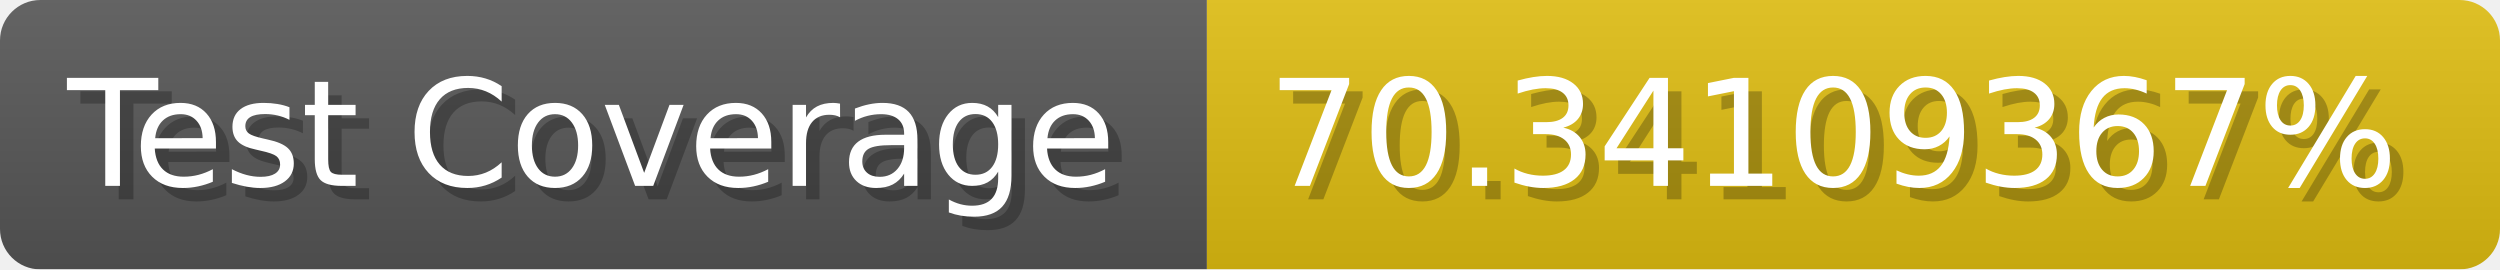
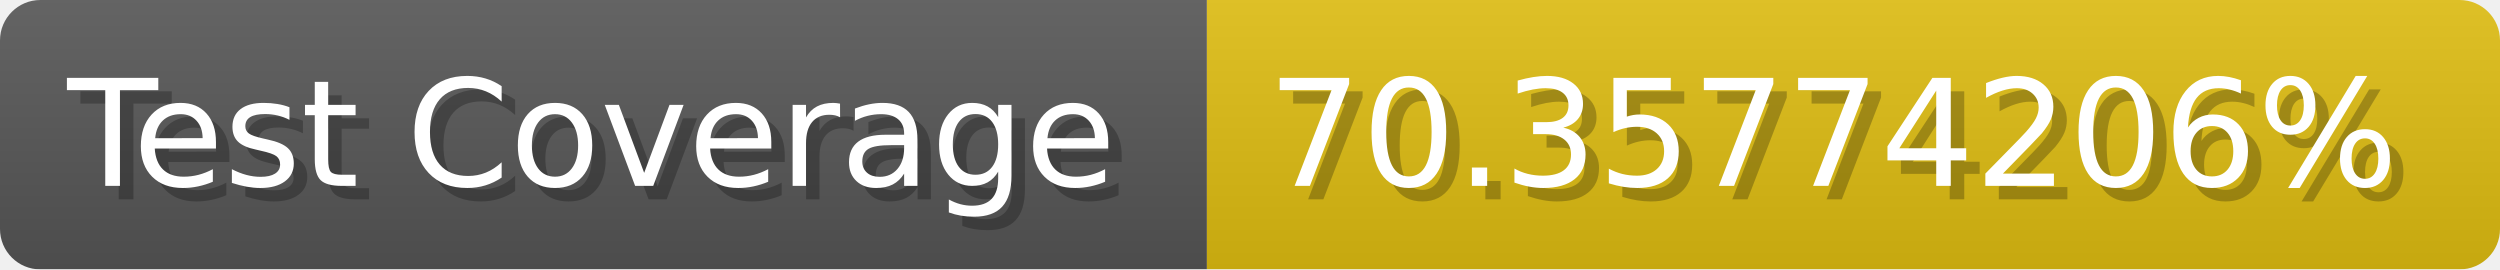
- <svg xmlns="http://www.w3.org/2000/svg" width="185.6" height="20" viewBox="0 0 1856 200" role="img" aria-label="Test Coverage: 70.34109367%">
+ <svg xmlns="http://www.w3.org/2000/svg" width="185.6" height="20" viewBox="0 0 1856 200" role="img" aria-label="Test Coverage: 70.35774206%">
  <linearGradient id="a" x2="0" y2="100%">
    <stop offset="0" stop-opacity=".1" stop-color="#EEE" />
    <stop offset="1" stop-opacity=".1" />
  </linearGradient>
  <mask id="m">
    <rect width="1856" height="200" rx="30" fill="#FFF" />
  </mask>
  <g mask="url(#m)">
    <rect width="896" height="200" fill="#555" />
    <rect width="960" height="200" fill="#DB1" x="896" />
    <rect width="1856" height="200" fill="url(#a)" />
  </g>
  <g aria-hidden="true" fill="#fff" text-anchor="start" font-family="Verdana,DejaVu Sans,sans-serif" font-size="110">
    <text x="60" y="148" textLength="796" fill="#000" opacity="0.25">Test Coverage</text>
    <text x="50" y="138" textLength="796">Test Coverage</text>
-     <text x="951" y="148" textLength="860" fill="#000" opacity="0.25">70.34109367%</text>
-     <text x="941" y="138" textLength="860">70.34109367%</text>
+     <text x="951" y="148" textLength="860" fill="#000" opacity="0.25">70.35774206%</text>
+     <text x="941" y="138" textLength="860">70.35774206%</text>
  </g>
</svg>
